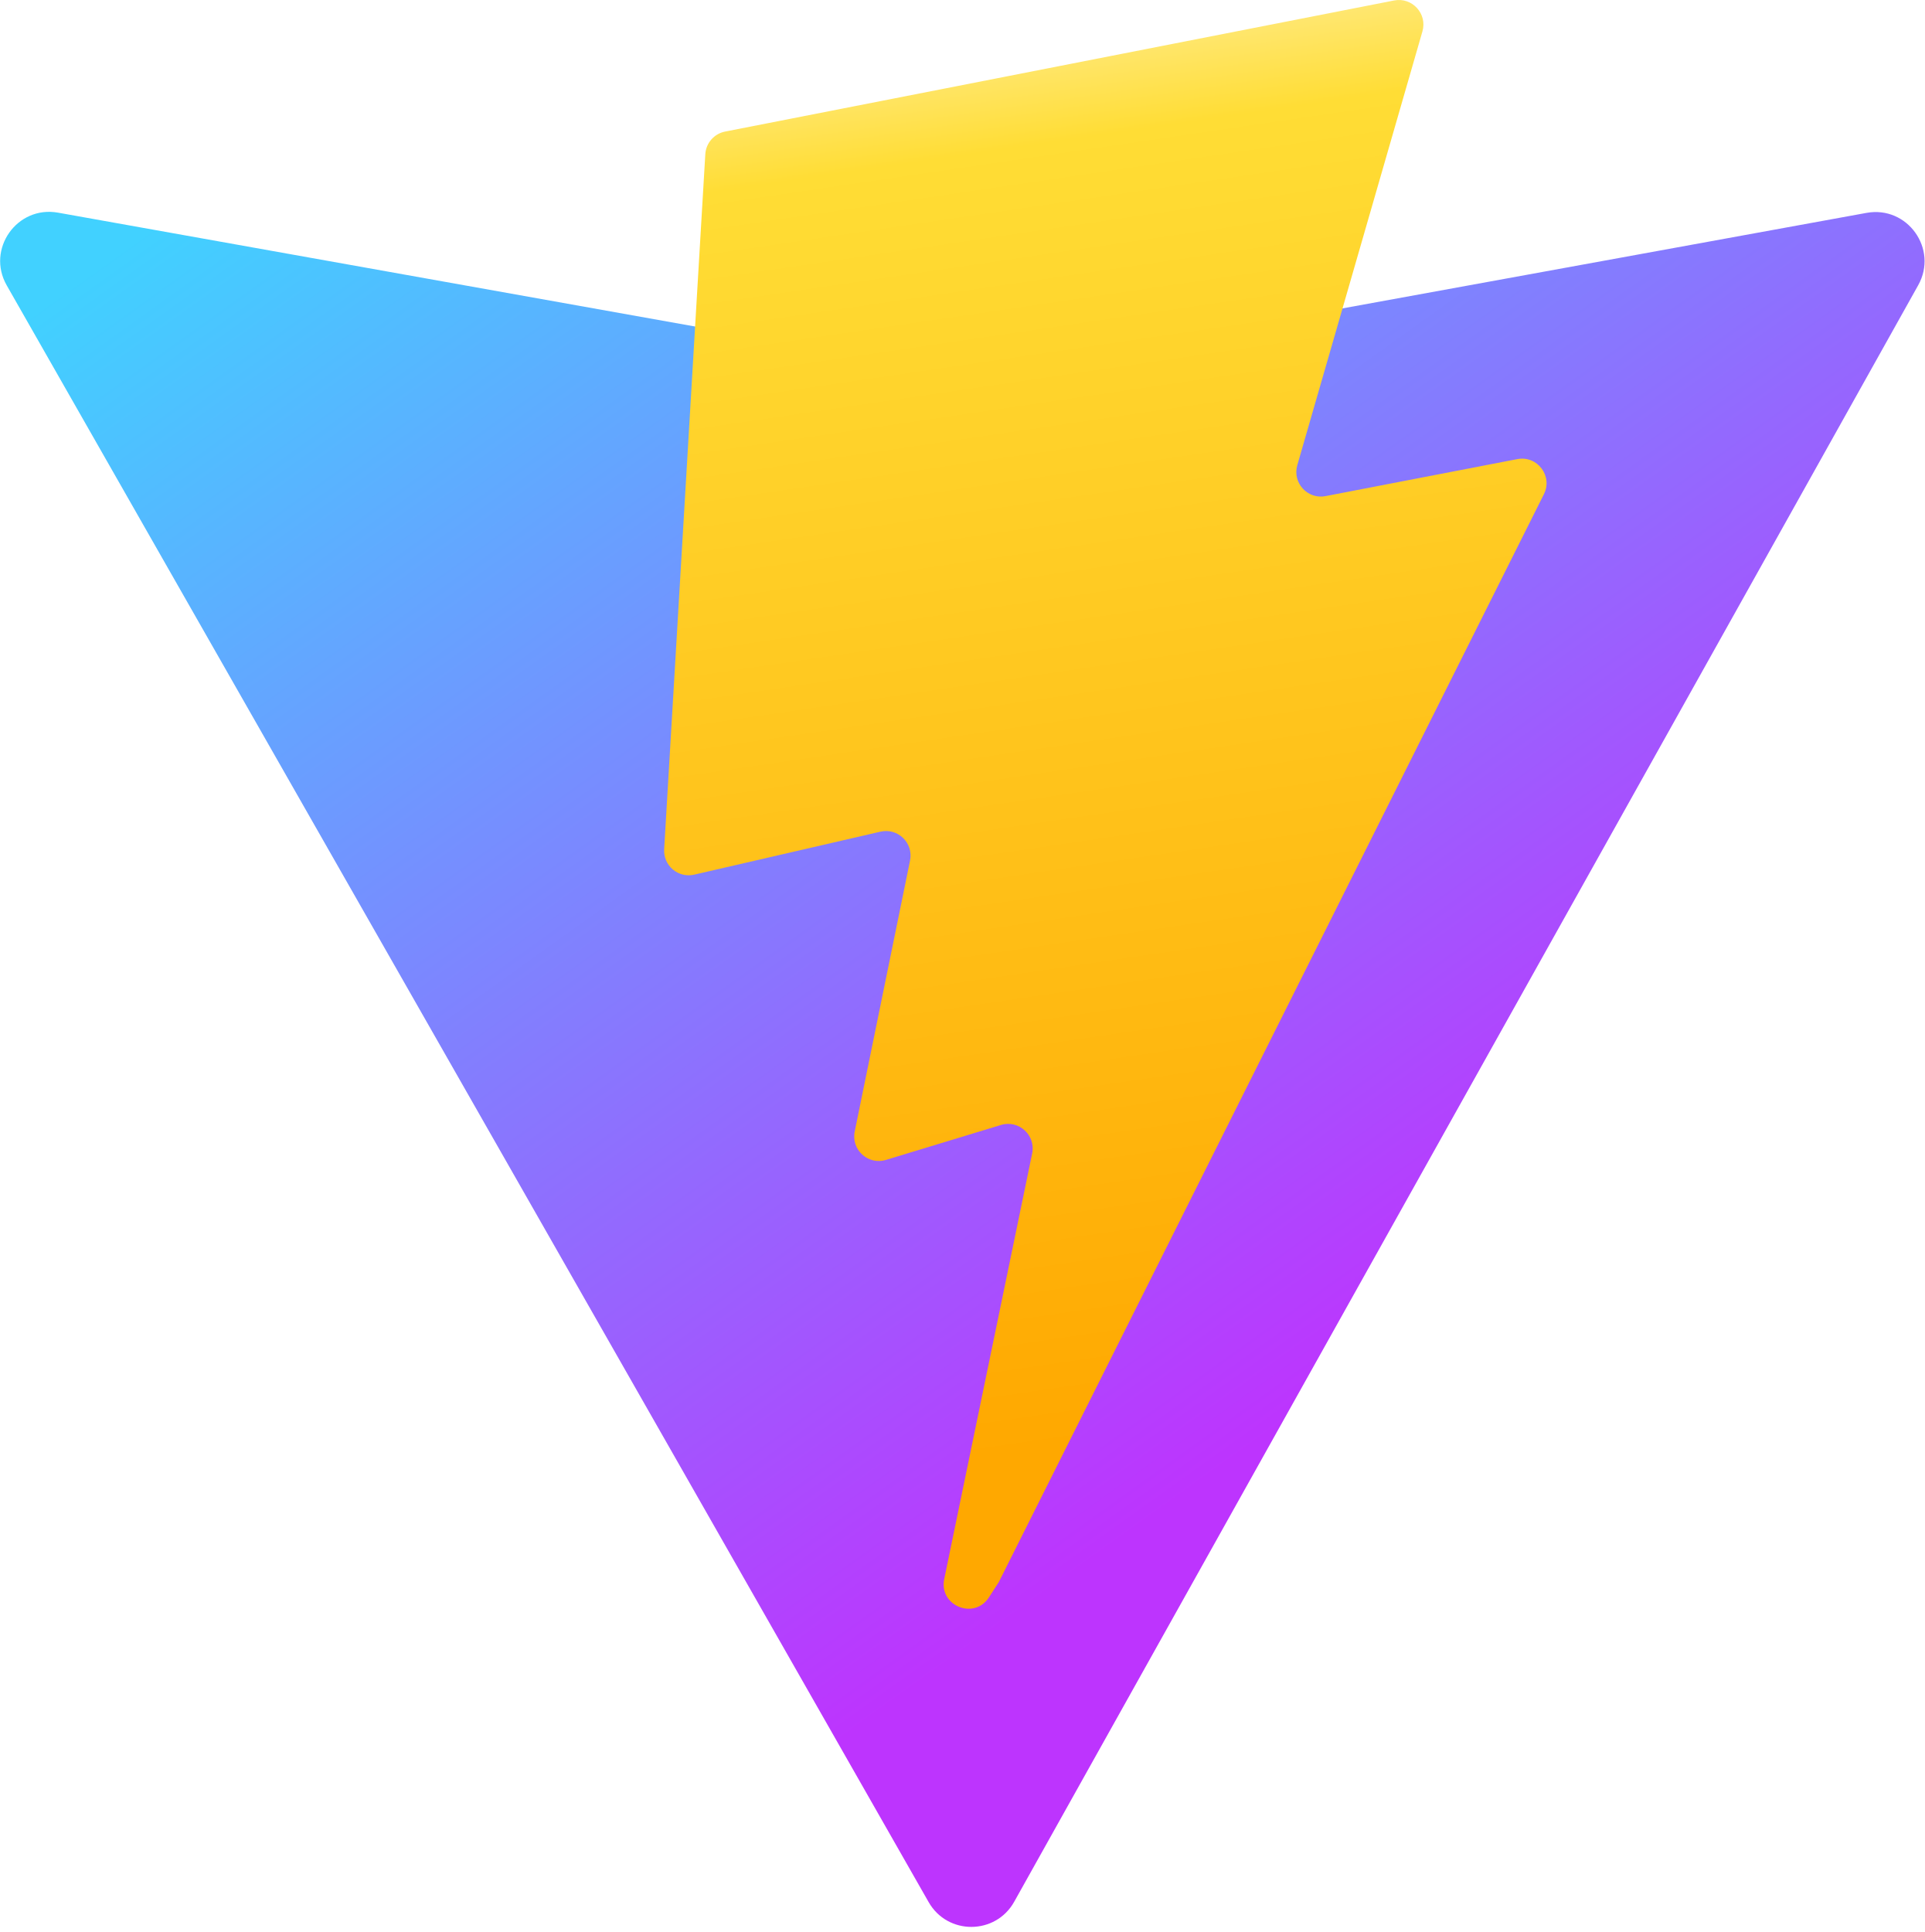
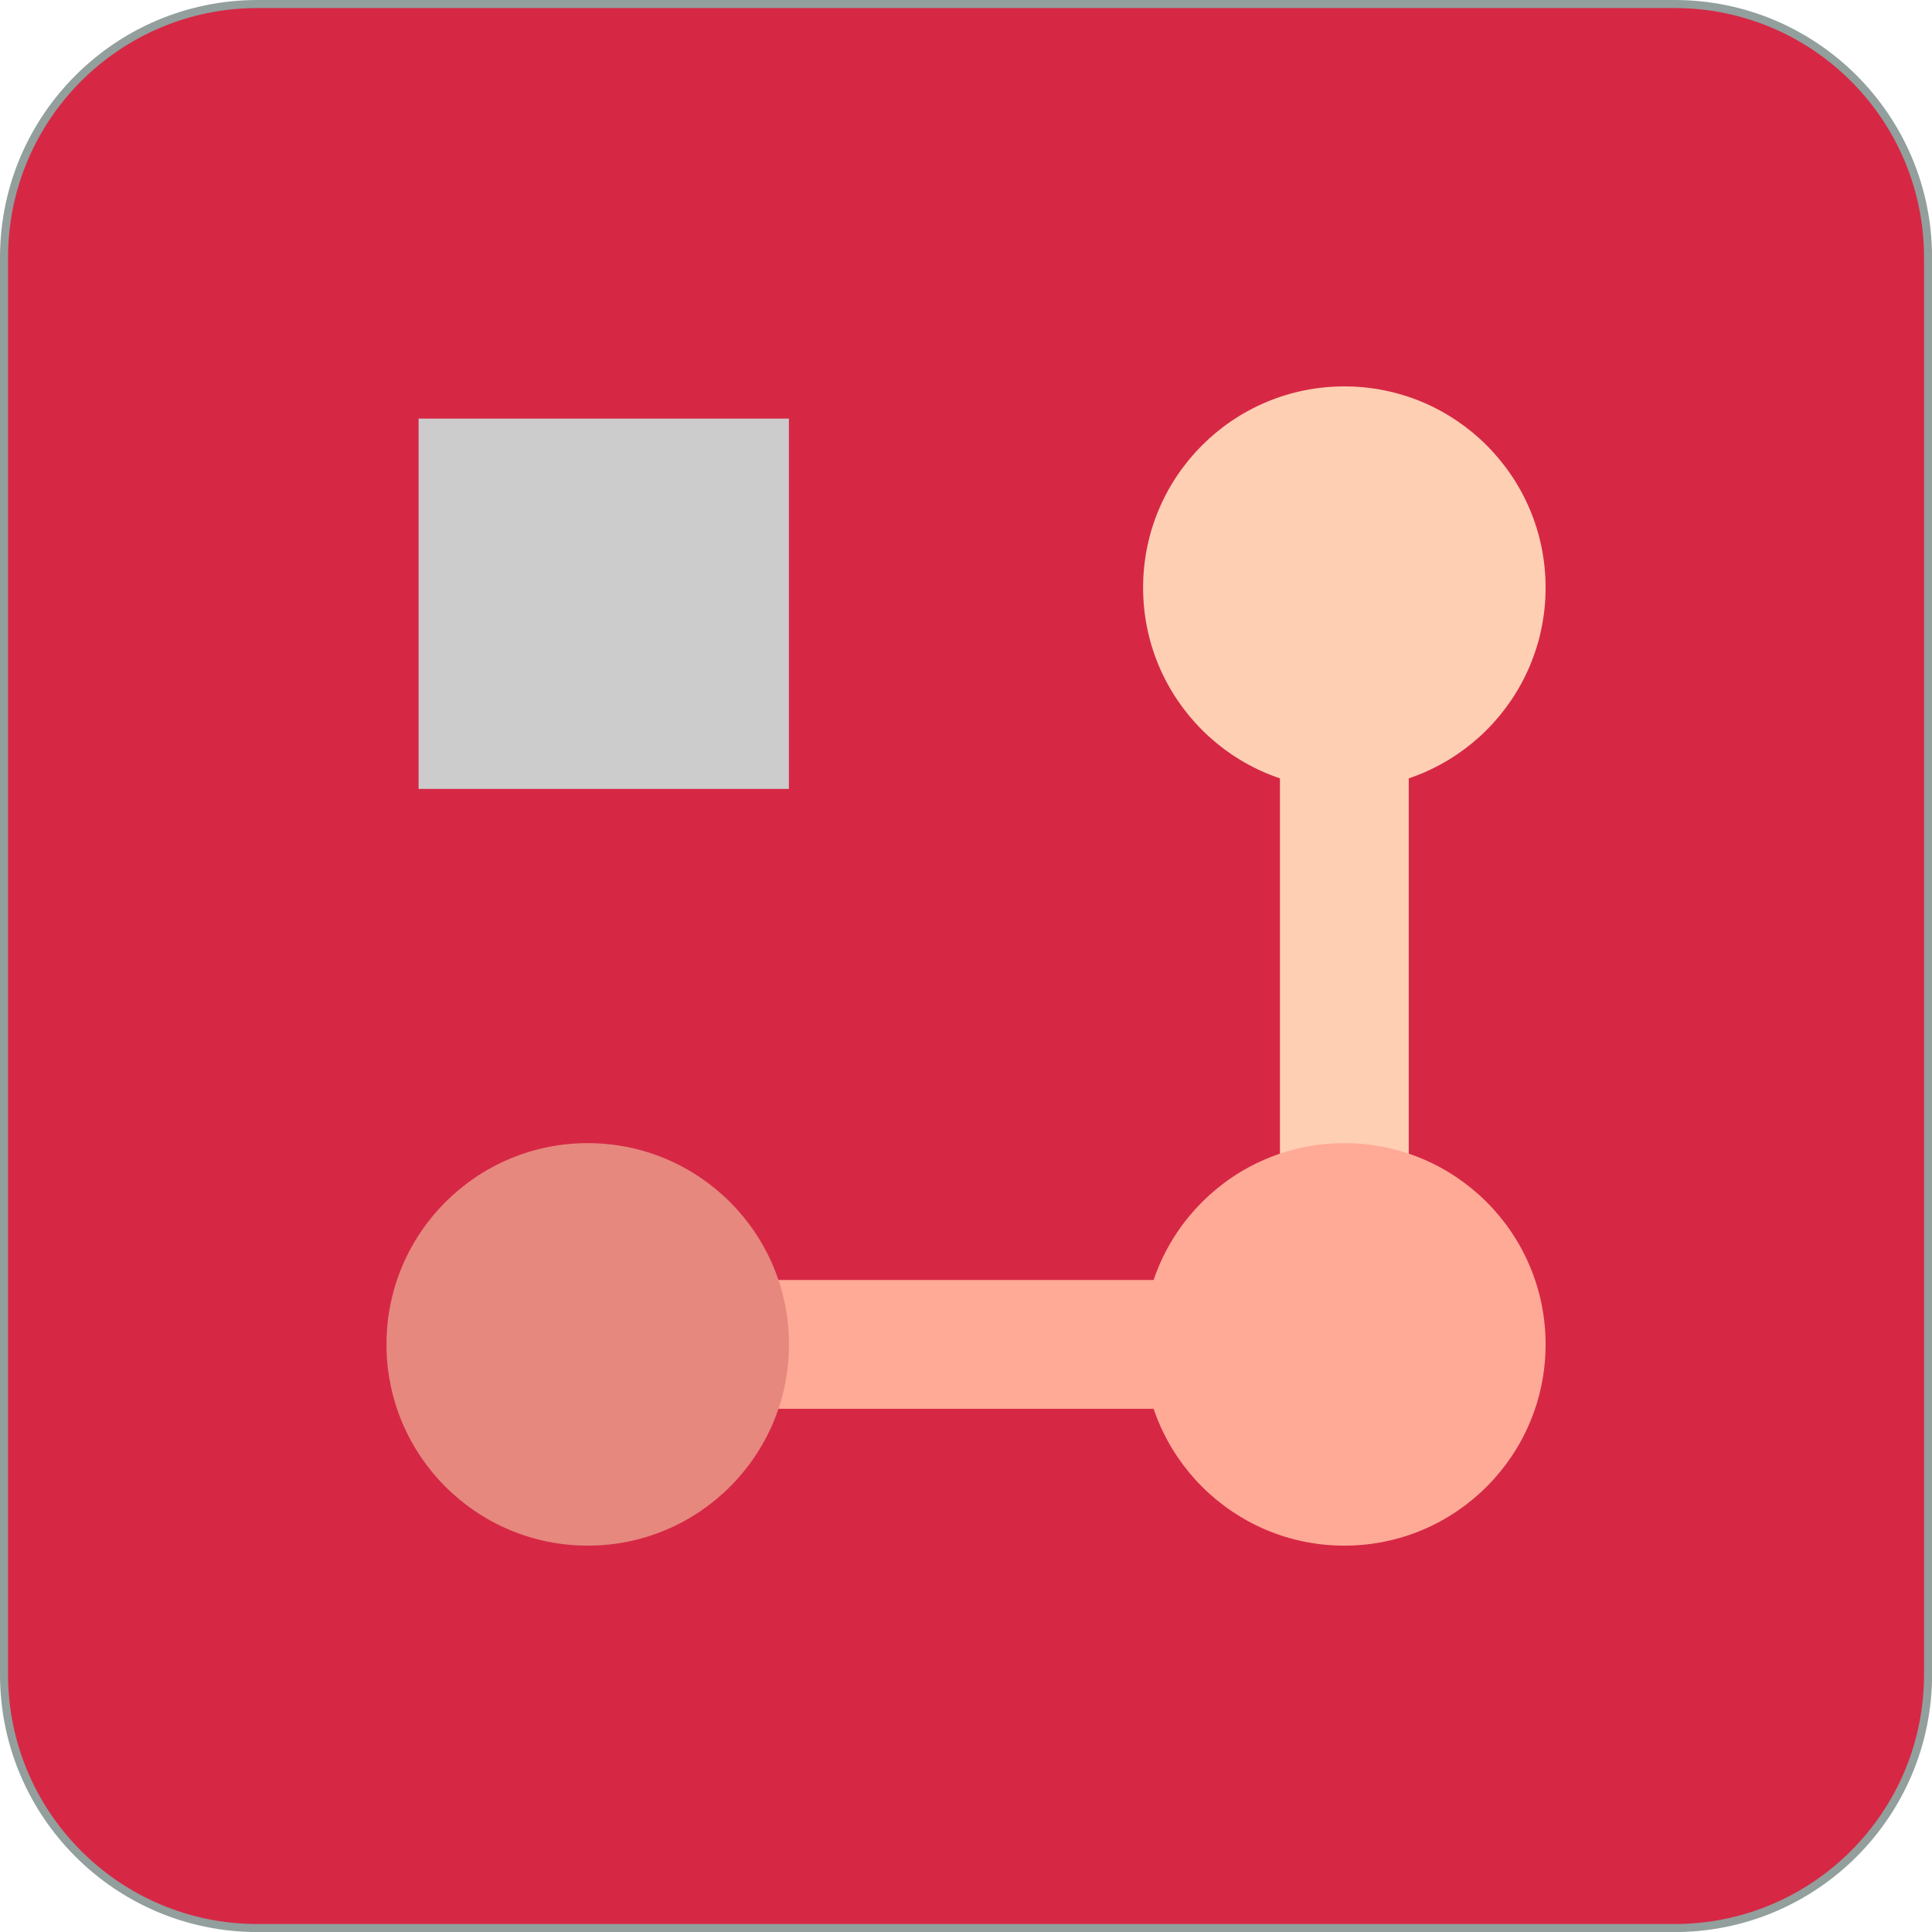
- <svg xmlns="http://www.w3.org/2000/svg" width="31.88" height="32" aria-hidden="true" class="iconify iconify--logos" viewBox="0 0 256 257">
-   <defs>
-     <linearGradient id="a" x1="-.828%" x2="57.636%" y1="7.652%" y2="78.411%">
-       <stop offset="0%" stop-color="#41D1FF" />
-       <stop offset="100%" stop-color="#BD34FE" />
-     </linearGradient>
-     <linearGradient id="b" x1="43.376%" x2="50.316%" y1="2.242%" y2="89.03%">
-       <stop offset="0%" stop-color="#FFEA83" />
-       <stop offset="8.333%" stop-color="#FFDD35" />
-       <stop offset="100%" stop-color="#FFA800" />
-     </linearGradient>
-   </defs>
-   <path fill="url(#a)" d="M255.153 37.938 134.897 252.976c-2.483 4.44-8.862 4.466-11.382.048L.875 37.958c-2.746-4.814 1.371-10.646 6.827-9.67l120.385 21.517a6.5 6.5 0 0 0 2.322-.004l117.867-21.483c5.438-.991 9.574 4.796 6.877 9.62" />
-   <path fill="url(#b)" d="M185.432.063 96.44 17.501a3.27 3.27 0 0 0-2.634 3.014l-5.474 92.456a3.268 3.268 0 0 0 3.997 3.378l24.777-5.718c2.318-.535 4.413 1.507 3.936 3.838l-7.361 36.047c-.495 2.426 1.782 4.5 4.151 3.78l15.304-4.649c2.372-.72 4.652 1.36 4.15 3.788l-11.698 56.621c-.732 3.542 3.979 5.473 5.943 2.437l1.313-2.028 72.516-144.72c1.215-2.423-.88-5.186-3.54-4.672l-25.505 4.922c-2.396.462-4.435-1.77-3.759-4.114l16.646-57.705c.677-2.35-1.37-4.583-3.769-4.113Z" />
+ <svg xmlns="http://www.w3.org/2000/svg" width="48" height="48" fill="none" viewBox="0 0 48 48">
+   <rect width="47.802" height="47.802" x="0.1" y="0.1" fill="#D62845" stroke="#929F9D" stroke-width="0.2" rx="6.3" />
+   <circle cx="33.4" cy="14.6" r="5" fill="#FECFB3" />
+   <path fill="#CCC" d="M10.4 10.4h9.2v9.2h-9.2z" />
+   <path fill="#FECFB3" d="M31.8 28.801v-10H35v10z" />
+   <path fill="#FFAA96" d="M19 31.801h10v3.2H19z" />
+   <circle cx="14.602" cy="33.401" r="5" fill="#E6887E" />
+   <circle cx="33.4" cy="33.401" r="5" fill="#FFAA96" />
</svg>
